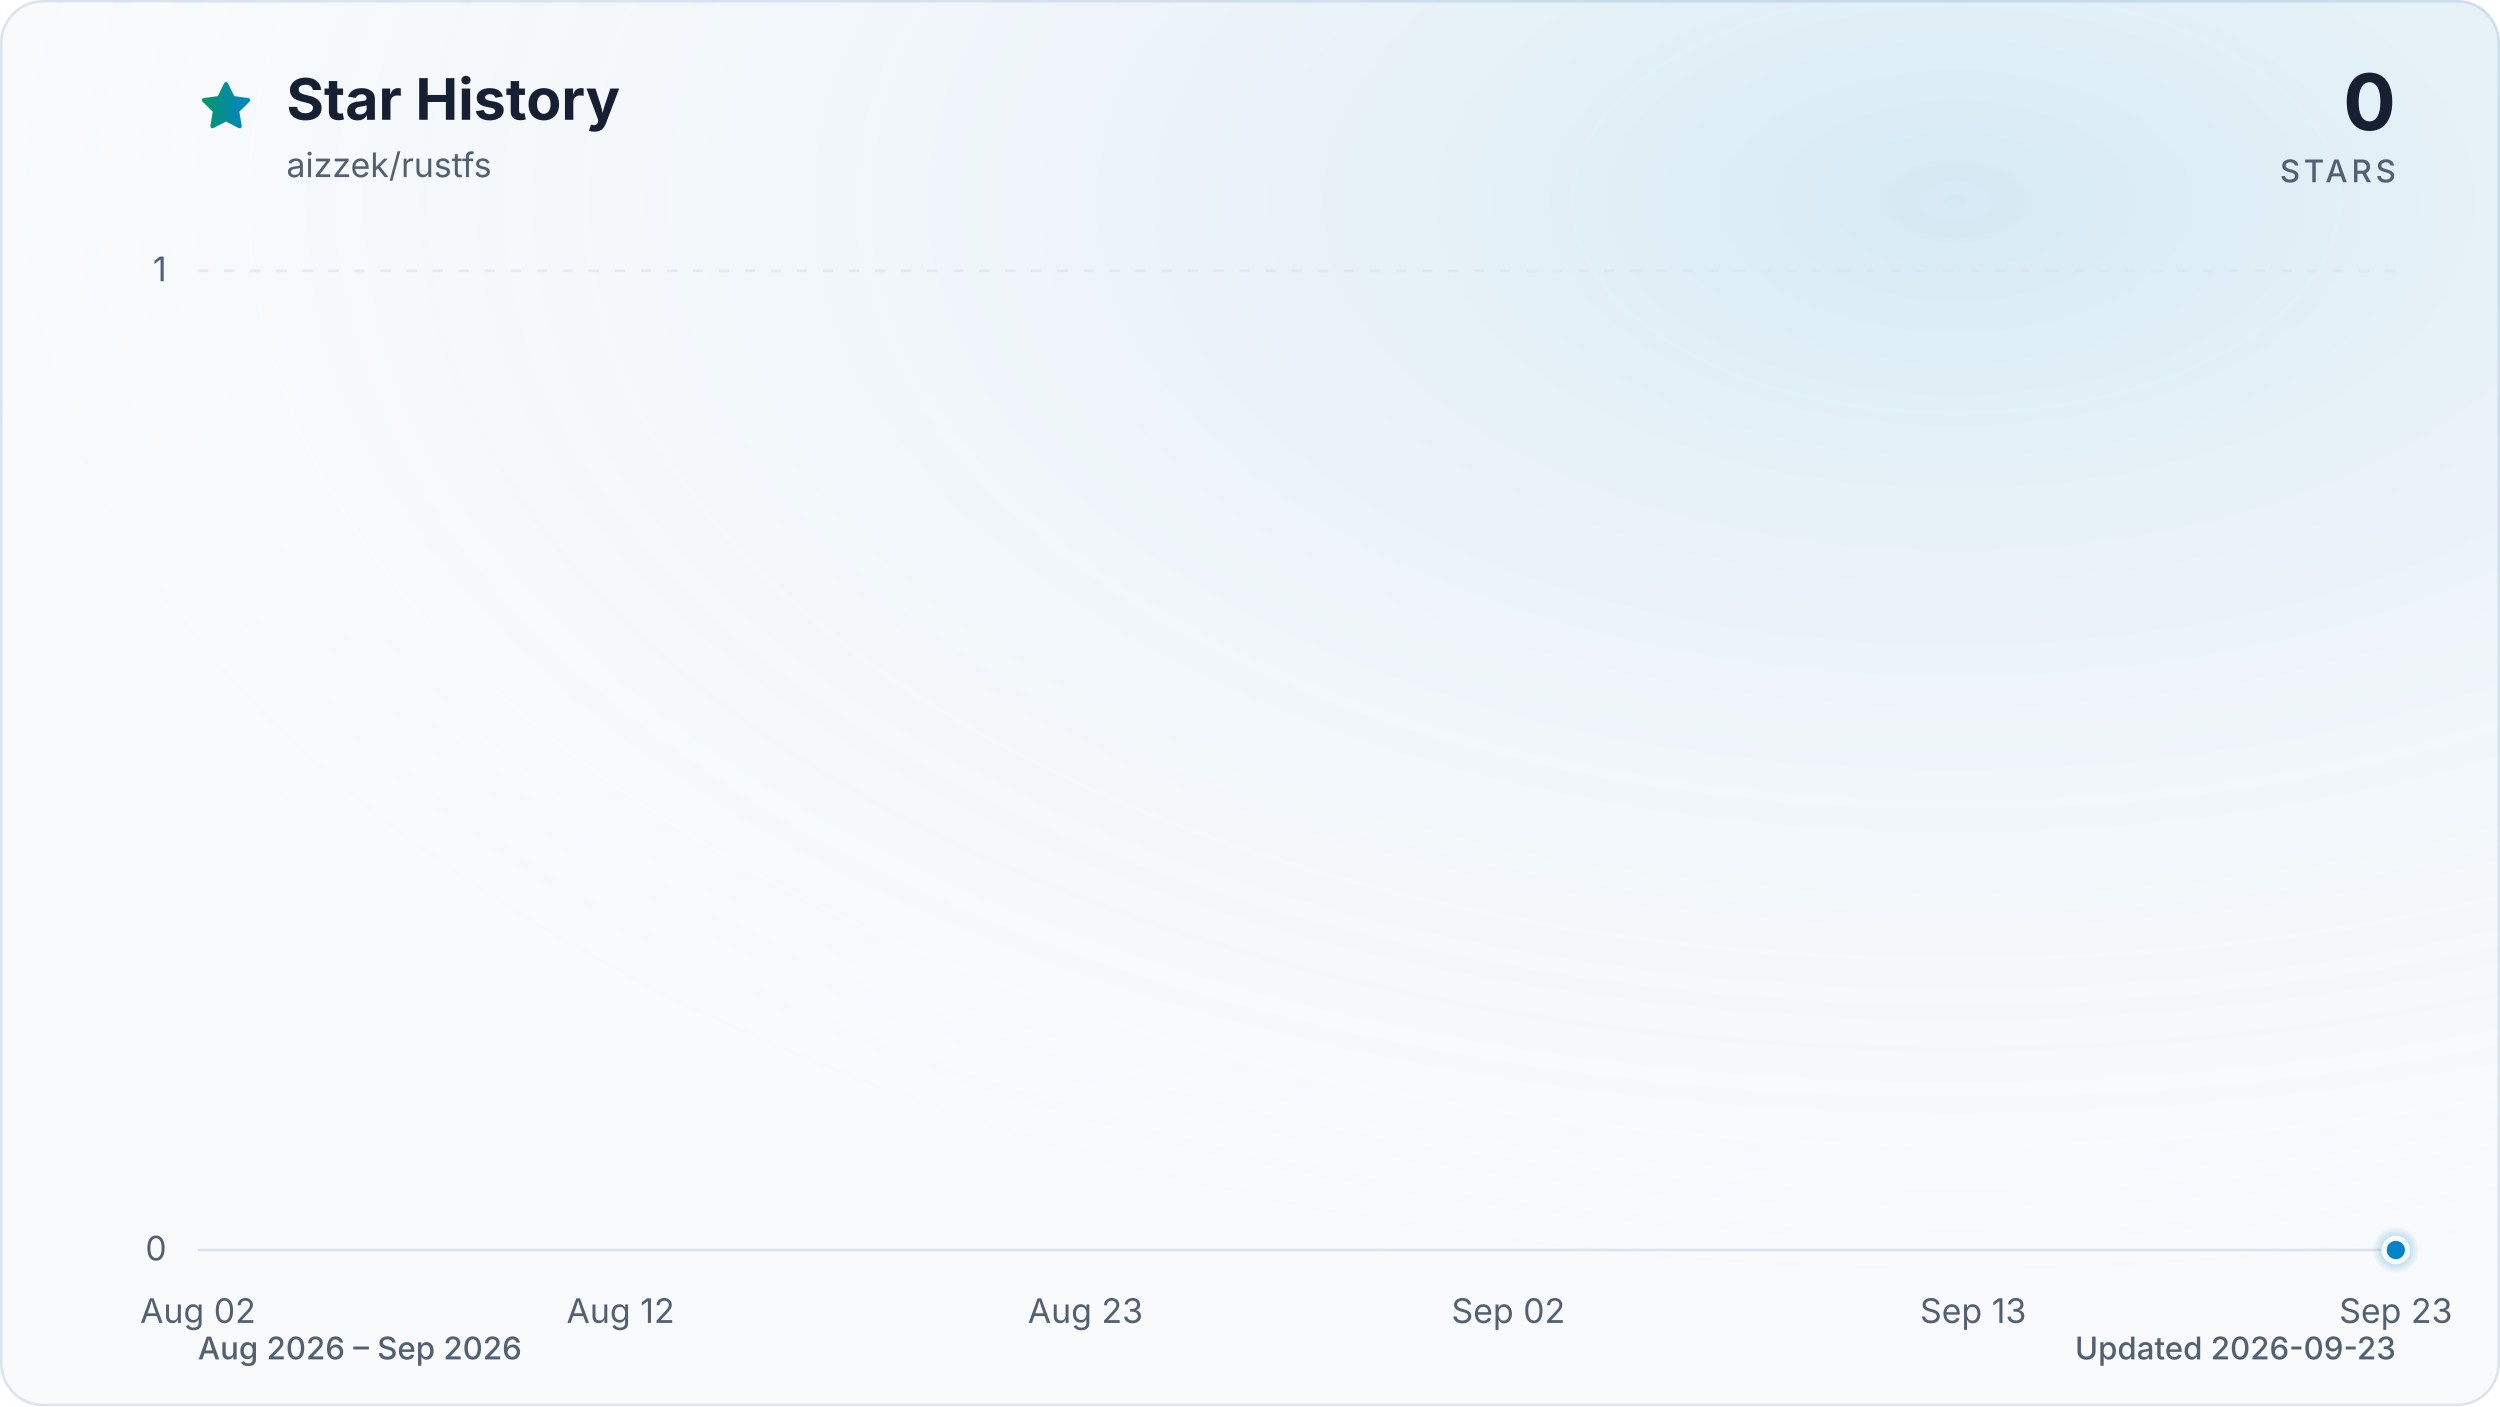
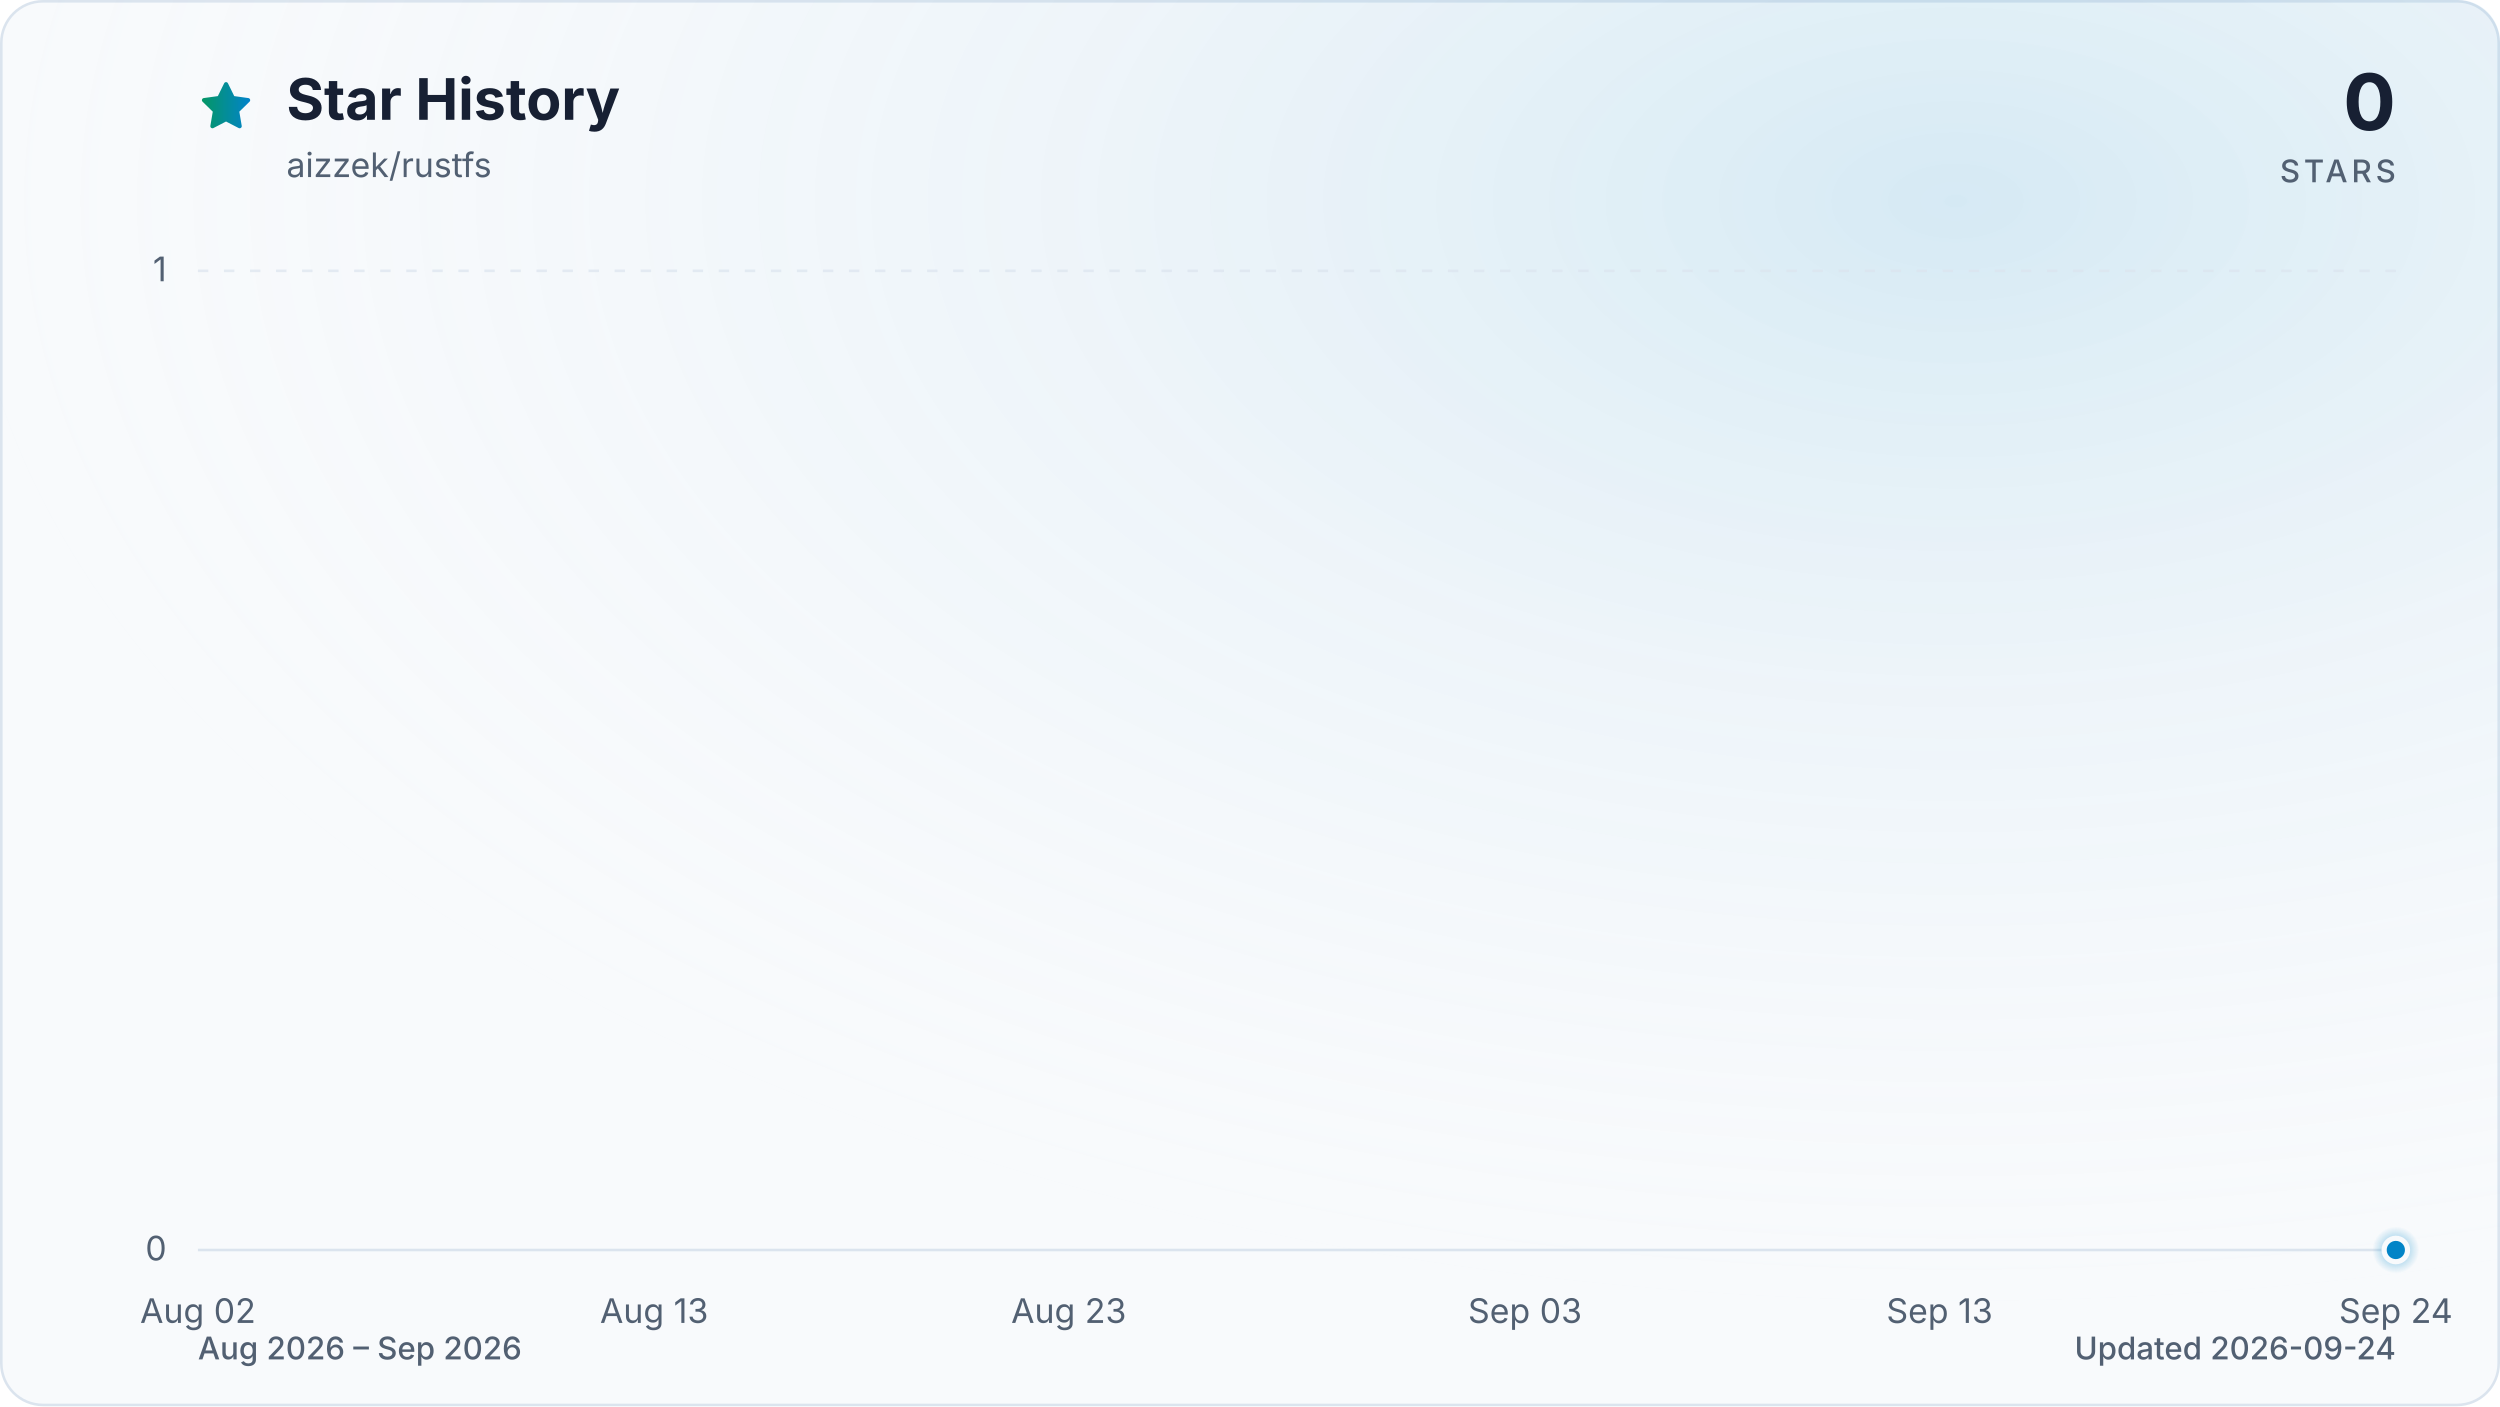
<svg xmlns="http://www.w3.org/2000/svg" viewBox="0 0 960 540" role="img" aria-labelledby="title description" data-style="gradient" data-variant="glow" data-animated="true">
  <defs>
    <linearGradient id="trend" x1="0" y1="0" x2="1" y2="0">
      <stop offset="0%" stop-color="#059669" />
      <stop offset="100%" stop-color="#0284c7" />
    </linearGradient>
    <linearGradient id="area" x1="0" y1="0" x2="0" y2="1">
      <stop offset="0%" stop-color="#059669" stop-opacity="0.30" />
      <stop offset="55%" stop-color="#0284c7" stop-opacity="0.10" />
      <stop offset="100%" stop-color="#0284c7" stop-opacity="0.01" />
    </linearGradient>
    <radialGradient id="marker-halo" cx="50%" cy="50%" r="50%">
      <stop offset="0%" stop-color="#0284c7" stop-opacity="0.55" />
      <stop offset="100%" stop-color="#0284c7" stop-opacity="0" />
    </radialGradient>
    <radialGradient id="surface-glow" cx="78%" cy="14%" r="80%">
      <stop offset="0%" stop-color="#0284c7" stop-opacity="0.14" />
      <stop offset="100%" stop-color="#f8fafc" stop-opacity="0" />
    </radialGradient>
    <filter id="trend-glow" x="-20%" y="-20%" width="140%" height="140%">
      <feGaussianBlur stdDeviation="7" />
    </filter>
  </defs>
  <style>
.trend-enter{transform-box:fill-box;transform-origin:center;animation:trend-enter 520ms cubic-bezier(0.16,1,0.3,1)}
.marker-enter{transform-box:fill-box;transform-origin:center;animation:marker-enter 320ms cubic-bezier(0.16,1,0.3,1) 200ms both}
.marker-pulse{transform-box:fill-box;transform-origin:center;animation:marker-pulse 2.6s ease-out infinite}
@keyframes trend-enter{from{opacity:.35;transform:translateY(10px)}to{opacity:1;transform:translateY(0)}}
@keyframes marker-enter{from{opacity:0;transform:scale(.4)}to{opacity:1;transform:scale(1)}}
@keyframes marker-pulse{0%{opacity:.5;transform:scale(.7)}70%,100%{opacity:0;transform:scale(2.1)}}
@media (prefers-reduced-motion:reduce){.trend-enter,.marker-enter,.marker-pulse{animation:none!important}}
@media (prefers-reduced-motion:reduce){.marker-pulse{opacity:0}}
</style>
  <rect x="0.5" y="0.5" width="959" height="539" fill="#f8fafc" stroke="#dbe4ee" stroke-width="1" rx="16" />
  <rect width="960" height="540" fill="url(#surface-glow)" rx="16" />
  <path d="M12 2.6l2.9 5.9 6.5.9-4.7 4.6 1.1 6.5-5.8-3-5.8 3 1.1-6.5-4.7-4.6 6.5-.9L12 2.6Z" transform="translate(76 30) scale(.9)" fill="url(#trend)" stroke="url(#trend)" stroke-width="1.8" stroke-linejoin="round" aria-hidden="true" />
  <text x="110" y="46" fill="#172033" font-family="ui-sans-serif, system-ui, -apple-system, BlinkMacSystemFont, 'Segoe UI', sans-serif" font-size="22" font-weight="700">Star History</text>
  <text x="110" y="68" fill="#526072" font-family="ui-sans-serif, system-ui, -apple-system, BlinkMacSystemFont, 'Segoe UI', sans-serif" font-size="13">aizzek/rustfs</text>
  <text x="920" y="50" fill="#172033" font-family="ui-sans-serif, system-ui, -apple-system, BlinkMacSystemFont, 'Segoe UI', sans-serif" font-size="30" font-weight="700" text-anchor="end">0</text>
  <text x="920" y="70" fill="#526072" font-family="ui-sans-serif, system-ui, -apple-system, BlinkMacSystemFont, 'Segoe UI', sans-serif" font-size="12" font-weight="500" letter-spacing="1.5" text-anchor="end">STARS</text>
  <line x1="76" y1="480.0" x2="920" y2="480.0" stroke="#dbe4ee" stroke-width="1" stroke-dasharray="0" opacity="1" />
  <text x="64" y="484.0" fill="#526072" font-family="ui-sans-serif, system-ui, -apple-system, BlinkMacSystemFont, 'Segoe UI', sans-serif" font-size="13" text-anchor="end">0</text>
  <line x1="76" y1="104.0" x2="920" y2="104.0" stroke="#dbe4ee" stroke-width="1" stroke-dasharray="4 6" opacity="0.7" />
  <text x="64" y="108.0" fill="#526072" font-family="ui-sans-serif, system-ui, -apple-system, BlinkMacSystemFont, 'Segoe UI', sans-serif" font-size="13" text-anchor="end">1</text>
  <text x="76.0" y="508" fill="#526072" font-family="ui-sans-serif, system-ui, -apple-system, BlinkMacSystemFont, 'Segoe UI', sans-serif" font-size="13" text-anchor="middle">Aug 02</text>
-   <text x="238.3" y="508" fill="#526072" font-family="ui-sans-serif, system-ui, -apple-system, BlinkMacSystemFont, 'Segoe UI', sans-serif" font-size="13" text-anchor="middle">Aug 12</text>
-   <text x="416.8" y="508" fill="#526072" font-family="ui-sans-serif, system-ui, -apple-system, BlinkMacSystemFont, 'Segoe UI', sans-serif" font-size="13" text-anchor="middle">Aug 23</text>
-   <text x="579.2" y="508" fill="#526072" font-family="ui-sans-serif, system-ui, -apple-system, BlinkMacSystemFont, 'Segoe UI', sans-serif" font-size="13" text-anchor="middle">Sep 02</text>
-   <text x="757.7" y="508" fill="#526072" font-family="ui-sans-serif, system-ui, -apple-system, BlinkMacSystemFont, 'Segoe UI', sans-serif" font-size="13" text-anchor="middle">Sep 13</text>
-   <text x="920.0" y="508" fill="#526072" font-family="ui-sans-serif, system-ui, -apple-system, BlinkMacSystemFont, 'Segoe UI', sans-serif" font-size="13" text-anchor="middle">Sep 23</text>
+   <text x="251.2" y="508" fill="#526072" font-family="ui-sans-serif, system-ui, -apple-system, BlinkMacSystemFont, 'Segoe UI', sans-serif" font-size="13" text-anchor="middle">Aug 13</text>
+   <text x="410.4" y="508" fill="#526072" font-family="ui-sans-serif, system-ui, -apple-system, BlinkMacSystemFont, 'Segoe UI', sans-serif" font-size="13" text-anchor="middle">Aug 23</text>
+   <text x="585.6" y="508" fill="#526072" font-family="ui-sans-serif, system-ui, -apple-system, BlinkMacSystemFont, 'Segoe UI', sans-serif" font-size="13" text-anchor="middle">Sep 03</text>
+   <text x="744.8" y="508" fill="#526072" font-family="ui-sans-serif, system-ui, -apple-system, BlinkMacSystemFont, 'Segoe UI', sans-serif" font-size="13" text-anchor="middle">Sep 13</text>
+   <text x="920.0" y="508" fill="#526072" font-family="ui-sans-serif, system-ui, -apple-system, BlinkMacSystemFont, 'Segoe UI', sans-serif" font-size="13" text-anchor="middle">Sep 24</text>
  <g class="trend-enter">
-     <path d="M 76.0 480.0 C 81.4 480.0, 86.8 480.0, 92.2 480.0 C 97.6 480.0, 103.1 480.0, 108.5 480.0 C 113.9 480.0, 119.3 480.0, 124.7 480.0 C 130.1 480.0, 135.5 480.0, 140.9 480.0 C 146.3 480.0, 151.7 480.0, 157.2 480.0 C 162.6 480.0, 168.0 480.0, 173.4 480.0 C 178.8 480.0, 184.2 480.0, 189.6 480.0 C 195.0 480.0, 200.4 480.0, 205.8 480.0 C 211.3 480.0, 216.7 480.0, 222.1 480.0 C 227.5 480.0, 232.9 480.0, 238.3 480.0 C 243.7 480.0, 249.1 480.0, 254.5 480.0 C 259.9 480.0, 265.4 480.0, 270.8 480.0 C 276.2 480.0, 281.6 480.0, 287.0 480.0 C 292.4 480.0, 297.8 480.0, 303.2 480.0 C 308.6 480.0, 314.1 480.0, 319.5 480.0 C 324.9 480.0, 330.3 480.0, 335.7 480.0 C 341.1 480.0, 346.5 480.0, 351.9 480.0 C 357.3 480.0, 362.7 480.0, 368.2 480.0 C 373.6 480.0, 379.0 480.0, 384.4 480.0 C 389.8 480.0, 395.2 480.0, 400.6 480.0 C 406.0 480.0, 411.4 480.0, 416.8 480.0 C 422.3 480.0, 427.7 480.0, 433.1 480.0 C 438.5 480.0, 443.9 480.0, 449.3 480.0 C 454.7 480.0, 460.1 480.0, 465.5 480.0 C 470.9 480.0, 476.4 480.0, 481.8 480.0 C 487.2 480.0, 492.6 480.0, 498.0 480.0 C 503.4 480.0, 508.8 480.0, 514.2 480.0 C 519.6 480.0, 525.1 480.0, 530.5 480.0 C 535.9 480.0, 541.3 480.0, 546.7 480.0 C 552.1 480.0, 557.5 480.0, 562.9 480.0 C 568.3 480.0, 573.7 480.0, 579.2 480.0 C 584.6 480.0, 590.0 480.0, 595.4 480.0 C 600.8 480.0, 606.2 480.0, 611.6 480.0 C 617.0 480.0, 622.4 480.0, 627.8 480.0 C 633.3 480.0, 638.7 480.0, 644.1 480.0 C 649.5 480.0, 654.9 480.0, 660.3 480.0 C 665.7 480.0, 671.1 480.0, 676.5 480.0 C 681.9 480.0, 687.4 480.0, 692.8 480.0 C 698.2 480.0, 703.6 480.0, 709.0 480.0 C 714.4 480.0, 719.8 480.0, 725.2 480.0 C 730.6 480.0, 736.1 480.0, 741.5 480.0 C 746.9 480.0, 752.3 480.0, 757.7 480.0 C 763.1 480.0, 768.5 480.0, 773.9 480.0 C 779.3 480.0, 784.7 480.0, 790.2 480.0 C 795.6 480.0, 801.0 480.0, 806.4 480.0 C 811.8 480.0, 817.2 480.0, 822.6 480.0 C 828.0 480.0, 833.4 480.0, 838.8 480.0 C 844.3 480.0, 849.7 480.0, 855.1 480.0 C 860.5 480.0, 865.9 480.0, 871.3 480.0 C 876.7 480.0, 882.1 480.0, 887.5 480.0 C 898.4 480.0, 909.2 480.0, 920.0 480.0 L 920.0 480.0 L 76.0 480.0 Z" fill="url(#area)" />
-     <path d="M 76.0 480.0 C 81.4 480.0, 86.8 480.0, 92.2 480.0 C 97.6 480.0, 103.1 480.0, 108.5 480.0 C 113.9 480.0, 119.3 480.0, 124.7 480.0 C 130.1 480.0, 135.5 480.0, 140.9 480.0 C 146.3 480.0, 151.7 480.0, 157.2 480.0 C 162.6 480.0, 168.0 480.0, 173.4 480.0 C 178.8 480.0, 184.2 480.0, 189.6 480.0 C 195.0 480.0, 200.4 480.0, 205.8 480.0 C 211.3 480.0, 216.7 480.0, 222.1 480.0 C 227.5 480.0, 232.9 480.0, 238.3 480.0 C 243.7 480.0, 249.1 480.0, 254.5 480.0 C 259.9 480.0, 265.4 480.0, 270.8 480.0 C 276.2 480.0, 281.6 480.0, 287.0 480.0 C 292.4 480.0, 297.8 480.0, 303.2 480.0 C 308.6 480.0, 314.1 480.0, 319.5 480.0 C 324.9 480.0, 330.3 480.0, 335.7 480.0 C 341.1 480.0, 346.5 480.0, 351.9 480.0 C 357.3 480.0, 362.7 480.0, 368.2 480.0 C 373.6 480.0, 379.0 480.0, 384.4 480.0 C 389.8 480.0, 395.2 480.0, 400.6 480.0 C 406.0 480.0, 411.4 480.0, 416.8 480.0 C 422.3 480.0, 427.7 480.0, 433.1 480.0 C 438.5 480.0, 443.9 480.0, 449.3 480.0 C 454.7 480.0, 460.1 480.0, 465.5 480.0 C 470.9 480.0, 476.4 480.0, 481.8 480.0 C 487.2 480.0, 492.6 480.0, 498.0 480.0 C 503.4 480.0, 508.8 480.0, 514.2 480.0 C 519.6 480.0, 525.1 480.0, 530.5 480.0 C 535.9 480.0, 541.3 480.0, 546.7 480.0 C 552.1 480.0, 557.5 480.0, 562.9 480.0 C 568.3 480.0, 573.7 480.0, 579.2 480.0 C 584.6 480.0, 590.0 480.0, 595.4 480.0 C 600.8 480.0, 606.2 480.0, 611.6 480.0 C 617.0 480.0, 622.4 480.0, 627.8 480.0 C 633.3 480.0, 638.7 480.0, 644.1 480.0 C 649.5 480.0, 654.9 480.0, 660.3 480.0 C 665.7 480.0, 671.1 480.0, 676.5 480.0 C 681.9 480.0, 687.4 480.0, 692.8 480.0 C 698.2 480.0, 703.6 480.0, 709.0 480.0 C 714.4 480.0, 719.8 480.0, 725.2 480.0 C 730.6 480.0, 736.1 480.0, 741.5 480.0 C 746.9 480.0, 752.3 480.0, 757.7 480.0 C 763.1 480.0, 768.5 480.0, 773.9 480.0 C 779.3 480.0, 784.7 480.0, 790.2 480.0 C 795.6 480.0, 801.0 480.0, 806.4 480.0 C 811.8 480.0, 817.2 480.0, 822.6 480.0 C 828.0 480.0, 833.4 480.0, 838.8 480.0 C 844.3 480.0, 849.7 480.0, 855.1 480.0 C 860.5 480.0, 865.9 480.0, 871.3 480.0 C 876.7 480.0, 882.1 480.0, 887.5 480.0 C 898.4 480.0, 909.2 480.0, 920.0 480.0" fill="none" stroke="url(#trend)" stroke-width="12" stroke-linecap="round" stroke-linejoin="round" opacity="0.16" filter="url(#trend-glow)" />
-     <path d="M 76.0 480.0 C 81.4 480.0, 86.8 480.0, 92.2 480.0 C 97.6 480.0, 103.1 480.0, 108.5 480.0 C 113.9 480.0, 119.3 480.0, 124.7 480.0 C 130.1 480.0, 135.5 480.0, 140.9 480.0 C 146.3 480.0, 151.7 480.0, 157.2 480.0 C 162.6 480.0, 168.0 480.0, 173.4 480.0 C 178.8 480.0, 184.2 480.0, 189.6 480.0 C 195.0 480.0, 200.4 480.0, 205.8 480.0 C 211.3 480.0, 216.7 480.0, 222.1 480.0 C 227.5 480.0, 232.9 480.0, 238.3 480.0 C 243.7 480.0, 249.1 480.0, 254.5 480.0 C 259.9 480.0, 265.4 480.0, 270.8 480.0 C 276.2 480.0, 281.6 480.0, 287.0 480.0 C 292.4 480.0, 297.8 480.0, 303.2 480.0 C 308.6 480.0, 314.1 480.0, 319.5 480.0 C 324.9 480.0, 330.3 480.0, 335.7 480.0 C 341.1 480.0, 346.5 480.0, 351.9 480.0 C 357.3 480.0, 362.7 480.0, 368.2 480.0 C 373.6 480.0, 379.0 480.0, 384.4 480.0 C 389.8 480.0, 395.2 480.0, 400.6 480.0 C 406.0 480.0, 411.4 480.0, 416.8 480.0 C 422.3 480.0, 427.7 480.0, 433.1 480.0 C 438.5 480.0, 443.9 480.0, 449.3 480.0 C 454.7 480.0, 460.1 480.0, 465.5 480.0 C 470.9 480.0, 476.4 480.0, 481.8 480.0 C 487.2 480.0, 492.6 480.0, 498.0 480.0 C 503.4 480.0, 508.8 480.0, 514.2 480.0 C 519.6 480.0, 525.1 480.0, 530.5 480.0 C 535.9 480.0, 541.3 480.0, 546.7 480.0 C 552.1 480.0, 557.5 480.0, 562.9 480.0 C 568.3 480.0, 573.7 480.0, 579.2 480.0 C 584.6 480.0, 590.0 480.0, 595.4 480.0 C 600.8 480.0, 606.2 480.0, 611.6 480.0 C 617.0 480.0, 622.4 480.0, 627.8 480.0 C 633.3 480.0, 638.7 480.0, 644.1 480.0 C 649.5 480.0, 654.9 480.0, 660.3 480.0 C 665.7 480.0, 671.1 480.0, 676.5 480.0 C 681.9 480.0, 687.4 480.0, 692.8 480.0 C 698.2 480.0, 703.6 480.0, 709.0 480.0 C 714.4 480.0, 719.8 480.0, 725.2 480.0 C 730.6 480.0, 736.1 480.0, 741.5 480.0 C 746.9 480.0, 752.3 480.0, 757.7 480.0 C 763.1 480.0, 768.5 480.0, 773.9 480.0 C 779.3 480.0, 784.7 480.0, 790.2 480.0 C 795.6 480.0, 801.0 480.0, 806.4 480.0 C 811.8 480.0, 817.2 480.0, 822.6 480.0 C 828.0 480.0, 833.4 480.0, 838.8 480.0 C 844.3 480.0, 849.7 480.0, 855.1 480.0 C 860.5 480.0, 865.9 480.0, 871.3 480.0 C 876.7 480.0, 882.1 480.0, 887.5 480.0 C 898.4 480.0, 909.2 480.0, 920.0 480.0" fill="none" stroke="url(#trend)" stroke-width="3" stroke-linecap="round" stroke-linejoin="round" />
+     <path d="M 76.0 480.0 C 81.3 480.0, 86.6 480.0, 91.9 480.0 C 97.2 480.0, 102.5 480.0, 107.8 480.0 C 113.2 480.0, 118.5 480.0, 123.8 480.0 C 129.1 480.0, 134.4 480.0, 139.7 480.0 C 145.0 480.0, 150.3 480.0, 155.6 480.0 C 160.9 480.0, 166.2 480.0, 171.5 480.0 C 176.9 480.0, 182.2 480.0, 187.5 480.0 C 192.8 480.0, 198.1 480.0, 203.4 480.0 C 208.7 480.0, 214.0 480.0, 219.3 480.0 C 224.6 480.0, 229.9 480.0, 235.2 480.0 C 240.6 480.0, 245.9 480.0, 251.2 480.0 C 256.5 480.0, 261.8 480.0, 267.1 480.0 C 272.4 480.0, 277.7 480.0, 283.0 480.0 C 288.3 480.0, 293.6 480.0, 298.9 480.0 C 304.3 480.0, 309.6 480.0, 314.9 480.0 C 320.2 480.0, 325.5 480.0, 330.8 480.0 C 336.1 480.0, 341.4 480.0, 346.7 480.0 C 352.0 480.0, 357.3 480.0, 362.6 480.0 C 367.9 480.0, 373.3 480.0, 378.6 480.0 C 383.9 480.0, 389.2 480.0, 394.5 480.0 C 399.8 480.0, 405.1 480.0, 410.4 480.0 C 415.7 480.0, 421.0 480.0, 426.3 480.0 C 431.6 480.0, 437.0 480.0, 442.3 480.0 C 447.6 480.0, 452.9 480.0, 458.2 480.0 C 463.5 480.0, 468.8 480.0, 474.1 480.0 C 479.4 480.0, 484.7 480.0, 490.0 480.0 C 495.3 480.0, 500.7 480.0, 506.0 480.0 C 511.3 480.0, 516.6 480.0, 521.9 480.0 C 527.2 480.0, 532.5 480.0, 537.8 480.0 C 543.1 480.0, 548.4 480.0, 553.7 480.0 C 559.0 480.0, 564.4 480.0, 569.7 480.0 C 575.0 480.0, 580.3 480.0, 585.6 480.0 C 590.9 480.0, 596.2 480.0, 601.5 480.0 C 606.8 480.0, 612.1 480.0, 617.4 480.0 C 622.7 480.0, 628.1 480.0, 633.4 480.0 C 638.7 480.0, 644.0 480.0, 649.3 480.0 C 654.6 480.0, 659.9 480.0, 665.2 480.0 C 670.5 480.0, 675.8 480.0, 681.1 480.0 C 686.4 480.0, 691.7 480.0, 697.1 480.0 C 702.4 480.0, 707.7 480.0, 713.0 480.0 C 718.3 480.0, 723.6 480.0, 728.9 480.0 C 734.2 480.0, 739.5 480.0, 744.8 480.0 C 750.1 480.0, 755.4 480.0, 760.8 480.0 C 766.1 480.0, 771.4 480.0, 776.7 480.0 C 782.0 480.0, 787.3 480.0, 792.6 480.0 C 797.9 480.0, 803.2 480.0, 808.5 480.0 C 813.8 480.0, 819.1 480.0, 824.5 480.0 C 829.8 480.0, 835.1 480.0, 840.4 480.0 C 845.7 480.0, 851.0 480.0, 856.3 480.0 C 861.6 480.0, 866.9 480.0, 872.2 480.0 C 882.8 480.0, 893.5 480.0, 904.1 480.0 C 909.4 480.0, 914.7 480.0, 920.0 480.0 L 920.0 480.0 L 76.0 480.0 Z" fill="url(#area)" />
+     <path d="M 76.0 480.0 C 81.3 480.0, 86.6 480.0, 91.9 480.0 C 97.2 480.0, 102.5 480.0, 107.8 480.0 C 113.2 480.0, 118.5 480.0, 123.8 480.0 C 129.1 480.0, 134.4 480.0, 139.7 480.0 C 145.0 480.0, 150.3 480.0, 155.6 480.0 C 160.9 480.0, 166.2 480.0, 171.5 480.0 C 176.9 480.0, 182.2 480.0, 187.5 480.0 C 192.8 480.0, 198.1 480.0, 203.4 480.0 C 208.7 480.0, 214.0 480.0, 219.3 480.0 C 224.6 480.0, 229.9 480.0, 235.2 480.0 C 240.6 480.0, 245.9 480.0, 251.2 480.0 C 256.5 480.0, 261.8 480.0, 267.1 480.0 C 272.4 480.0, 277.7 480.0, 283.0 480.0 C 288.3 480.0, 293.6 480.0, 298.9 480.0 C 304.3 480.0, 309.6 480.0, 314.9 480.0 C 320.2 480.0, 325.5 480.0, 330.8 480.0 C 336.1 480.0, 341.4 480.0, 346.7 480.0 C 352.0 480.0, 357.3 480.0, 362.6 480.0 C 367.9 480.0, 373.3 480.0, 378.6 480.0 C 383.9 480.0, 389.2 480.0, 394.5 480.0 C 399.8 480.0, 405.1 480.0, 410.4 480.0 C 415.7 480.0, 421.0 480.0, 426.3 480.0 C 431.6 480.0, 437.0 480.0, 442.3 480.0 C 447.6 480.0, 452.9 480.0, 458.2 480.0 C 463.5 480.0, 468.8 480.0, 474.1 480.0 C 479.4 480.0, 484.7 480.0, 490.0 480.0 C 495.3 480.0, 500.7 480.0, 506.0 480.0 C 511.3 480.0, 516.6 480.0, 521.9 480.0 C 527.2 480.0, 532.5 480.0, 537.8 480.0 C 543.1 480.0, 548.4 480.0, 553.7 480.0 C 559.0 480.0, 564.4 480.0, 569.7 480.0 C 575.0 480.0, 580.3 480.0, 585.6 480.0 C 590.9 480.0, 596.2 480.0, 601.5 480.0 C 606.8 480.0, 612.1 480.0, 617.4 480.0 C 622.7 480.0, 628.1 480.0, 633.4 480.0 C 638.7 480.0, 644.0 480.0, 649.3 480.0 C 654.6 480.0, 659.9 480.0, 665.2 480.0 C 670.5 480.0, 675.8 480.0, 681.1 480.0 C 686.4 480.0, 691.7 480.0, 697.1 480.0 C 702.4 480.0, 707.7 480.0, 713.0 480.0 C 718.3 480.0, 723.6 480.0, 728.9 480.0 C 734.2 480.0, 739.5 480.0, 744.8 480.0 C 750.1 480.0, 755.4 480.0, 760.8 480.0 C 766.1 480.0, 771.4 480.0, 776.7 480.0 C 782.0 480.0, 787.3 480.0, 792.6 480.0 C 797.9 480.0, 803.2 480.0, 808.5 480.0 C 813.8 480.0, 819.1 480.0, 824.5 480.0 C 829.8 480.0, 835.1 480.0, 840.4 480.0 C 845.7 480.0, 851.0 480.0, 856.3 480.0 C 861.6 480.0, 866.9 480.0, 872.2 480.0 C 882.8 480.0, 893.5 480.0, 904.1 480.0 C 909.4 480.0, 914.7 480.0, 920.0 480.0" fill="none" stroke="url(#trend)" stroke-width="12" stroke-linecap="round" stroke-linejoin="round" opacity="0.16" filter="url(#trend-glow)" />
+     <path d="M 76.0 480.0 C 81.3 480.0, 86.6 480.0, 91.9 480.0 C 97.2 480.0, 102.5 480.0, 107.8 480.0 C 113.2 480.0, 118.5 480.0, 123.8 480.0 C 129.1 480.0, 134.4 480.0, 139.7 480.0 C 145.0 480.0, 150.3 480.0, 155.6 480.0 C 160.9 480.0, 166.2 480.0, 171.5 480.0 C 176.9 480.0, 182.2 480.0, 187.5 480.0 C 192.8 480.0, 198.1 480.0, 203.4 480.0 C 208.7 480.0, 214.0 480.0, 219.3 480.0 C 224.6 480.0, 229.9 480.0, 235.2 480.0 C 240.6 480.0, 245.9 480.0, 251.2 480.0 C 256.5 480.0, 261.8 480.0, 267.1 480.0 C 272.4 480.0, 277.7 480.0, 283.0 480.0 C 288.3 480.0, 293.6 480.0, 298.9 480.0 C 304.3 480.0, 309.6 480.0, 314.9 480.0 C 320.2 480.0, 325.5 480.0, 330.8 480.0 C 336.1 480.0, 341.4 480.0, 346.7 480.0 C 352.0 480.0, 357.3 480.0, 362.6 480.0 C 367.9 480.0, 373.3 480.0, 378.6 480.0 C 383.9 480.0, 389.2 480.0, 394.5 480.0 C 399.8 480.0, 405.1 480.0, 410.4 480.0 C 415.7 480.0, 421.0 480.0, 426.3 480.0 C 431.6 480.0, 437.0 480.0, 442.3 480.0 C 447.6 480.0, 452.9 480.0, 458.2 480.0 C 463.5 480.0, 468.8 480.0, 474.1 480.0 C 479.4 480.0, 484.7 480.0, 490.0 480.0 C 495.3 480.0, 500.7 480.0, 506.0 480.0 C 511.3 480.0, 516.6 480.0, 521.9 480.0 C 527.2 480.0, 532.5 480.0, 537.8 480.0 C 543.1 480.0, 548.4 480.0, 553.7 480.0 C 559.0 480.0, 564.4 480.0, 569.7 480.0 C 575.0 480.0, 580.3 480.0, 585.6 480.0 C 590.9 480.0, 596.2 480.0, 601.5 480.0 C 606.8 480.0, 612.1 480.0, 617.4 480.0 C 622.7 480.0, 628.1 480.0, 633.4 480.0 C 638.7 480.0, 644.0 480.0, 649.3 480.0 C 654.6 480.0, 659.9 480.0, 665.2 480.0 C 670.5 480.0, 675.8 480.0, 681.1 480.0 C 686.4 480.0, 691.7 480.0, 697.1 480.0 C 702.4 480.0, 707.7 480.0, 713.0 480.0 C 718.3 480.0, 723.6 480.0, 728.9 480.0 C 734.2 480.0, 739.5 480.0, 744.8 480.0 C 750.1 480.0, 755.4 480.0, 760.8 480.0 C 766.1 480.0, 771.4 480.0, 776.7 480.0 C 782.0 480.0, 787.3 480.0, 792.6 480.0 C 797.9 480.0, 803.2 480.0, 808.5 480.0 C 813.8 480.0, 819.1 480.0, 824.5 480.0 C 829.8 480.0, 835.1 480.0, 840.4 480.0 C 845.7 480.0, 851.0 480.0, 856.3 480.0 C 861.6 480.0, 866.9 480.0, 872.2 480.0 C 882.8 480.0, 893.5 480.0, 904.1 480.0 C 909.4 480.0, 914.7 480.0, 920.0 480.0" fill="none" stroke="url(#trend)" stroke-width="3" stroke-linecap="round" stroke-linejoin="round" />
  </g>
  <g class="marker-enter">
    <circle class="marker-pulse" cx="920.0" cy="480.0" r="9" fill="url(#marker-halo)" />
    <circle cx="920.0" cy="480.0" r="4.5" fill="#0284c7" stroke="#f8fafc" stroke-width="2" />
  </g>
  <text x="76" y="522" fill="#526072" font-family="ui-sans-serif, system-ui, -apple-system, BlinkMacSystemFont, 'Segoe UI', sans-serif" font-size="12" font-weight="500">Aug 2026 – Sep 2026</text>
-   <text x="920" y="522" fill="#526072" font-family="ui-sans-serif, system-ui, -apple-system, BlinkMacSystemFont, 'Segoe UI', sans-serif" font-size="12" font-weight="500" text-anchor="end">Updated 2026-09-23</text>
+   <text x="920" y="522" fill="#526072" font-family="ui-sans-serif, system-ui, -apple-system, BlinkMacSystemFont, 'Segoe UI', sans-serif" font-size="12" font-weight="500" text-anchor="end">Updated 2026-09-24</text>
</svg>
